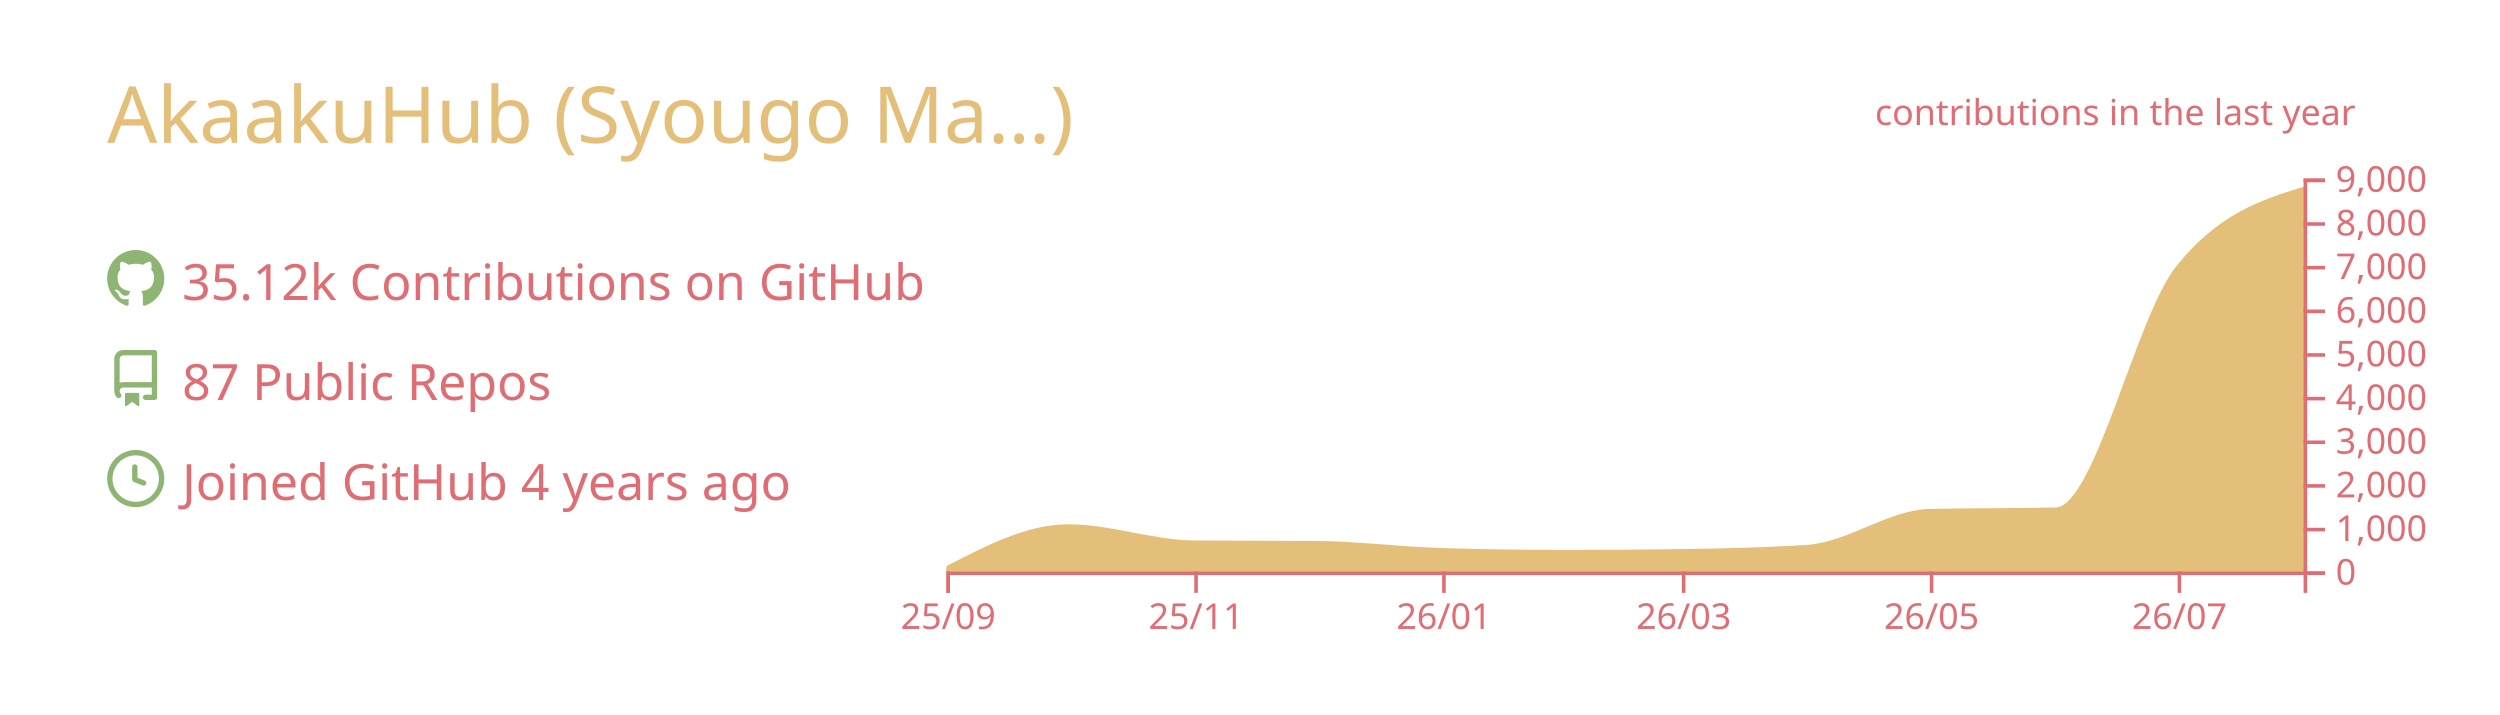
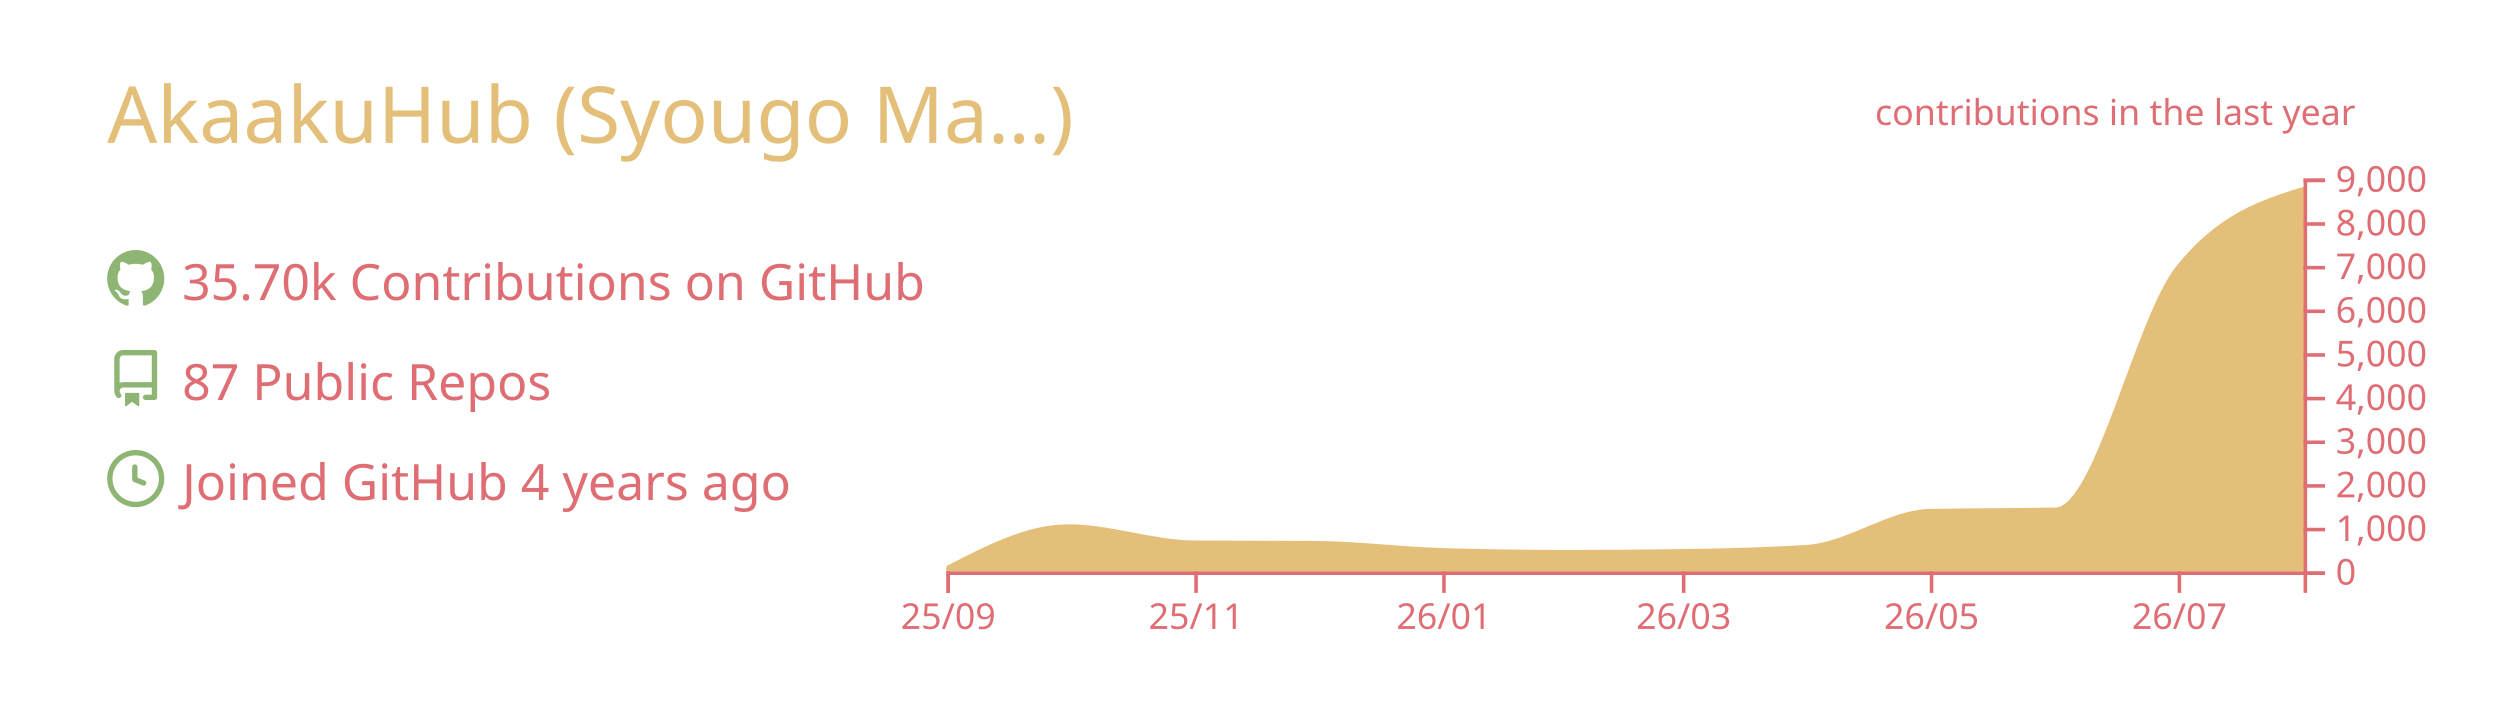
<svg xmlns="http://www.w3.org/2000/svg" width="700" height="200" viewBox="0 0 700 200">
  <style>* {
          font-family: 'Segoe UI', Ubuntu, "Helvetica Neue", Sans-Serif
        }</style>
  <g class="gpsc-root">
    <rect x="1" y="1" rx="5" ry="5" height="99%" width="99.714%" stroke="#000000" stroke-width="1" fill="#ffffff00" stroke-opacity="0" />
    <text x="30" y="40" class="gpsc-item" style="--gpsc-i: 0; font-size: 22px; fill: #e4bf7a;">AkaakuHub (Syougo Ma…)</text>
    <g transform="translate(0,40)">
      <g transform="translate(30,30)">
        <g class="gpsc-item" style="--gpsc-i: 0;">
          <g transform="translate(0,0)" width="14" height="14" fill="#8eb573">
            <path fill-rule="evenodd" d="M8 0C3.58 0 0 3.58 0 8c0 3.54 2.29 6.53 5.47 7.59.4.07.55-.17.55-.38 0-.19-.01-.82-.01-1.49-2.01.37-2.53-.49-2.69-.94-.09-.23-.48-.94-.82-1.13-.28-.15-.68-.52-.01-.53.63-.01 1.08.58 1.23.82.72 1.21 1.87.87 2.33.66.07-.52.28-.87.51-1.07-1.78-.2-3.64-.89-3.64-3.95 0-.87.31-1.59.82-2.15-.08-.2-.36-1.02.08-2.12 0 0 .67-.21 2.2.82.64-.18 1.32-.27 2-.27.68 0 1.36.09 2 .27 1.53-1.04 2.2-.82 2.2-.82.44 1.1.16 1.92.08 2.12.51.56.82 1.27.82 2.15 0 3.07-1.87 3.75-3.65 3.95.29.25.54.73.54 1.48 0 1.07-.01 1.93-.01 2.2 0 .21.15.46.55.38A8.013 8.013 0 0016 8c0-4.42-3.58-8-8-8z" />
          </g>
        </g>
        <g class="gpsc-item" style="--gpsc-i: 1;">
          <g transform="translate(0,28)" width="14" height="14" fill="#8eb573">
            <path fill-rule="evenodd" d="M2 2.5A2.5 2.5 0 014.5 0h8.75a.75.75 0 01.75.75v12.5a.75.75 0 01-.75.75h-2.5a.75.75 0 110-1.5h1.75v-2h-8a1 1 0 00-.714 1.7.75.75 0 01-1.072 1.05A2.495 2.495 0 012 11.5v-9zm10.5-1V9h-8c-.356 0-.694.074-1 .208V2.5a1 1 0 011-1h8zM5 12.25v3.25a.25.25 0 00.4.2l1.45-1.087a.25.25 0 01.3 0L8.6 15.7a.25.25 0 00.4-.2v-3.25a.25.25 0 00-.25-.25h-3.5a.25.25 0 00-.25.25z" />
          </g>
        </g>
        <g class="gpsc-item" style="--gpsc-i: 2;">
          <g transform="translate(0,56)" width="14" height="14" fill="#8eb573">
            <path fill-rule="evenodd" d="M1.5 8a6.5 6.5 0 1113 0 6.5 6.5 0 01-13 0zM8 0a8 8 0 100 16A8 8 0 008 0zm.5 4.75a.75.75 0 00-1.5 0v3.5a.75.75 0 00.471.696l2.5 1a.75.75 0 00.557-1.392L8.5 7.742V4.75z" />
          </g>
        </g>
-         <text x="21" y="14" class="gpsc-item" style="--gpsc-i: 0; fill: #df6d74; font-size: 14px;">35.12k Contributions on GitHub</text>
+         <text x="21" y="14" class="gpsc-item" style="--gpsc-i: 0; fill: #df6d74; font-size: 14px;">35.70k Contributions on GitHub</text>
        <text x="21" y="42" class="gpsc-item" style="--gpsc-i: 1; fill: #df6d74; font-size: 14px;">87 Public Repos</text>
        <text x="21" y="70" class="gpsc-item" style="--gpsc-i: 2; fill: #df6d74; font-size: 14px;">Joined GitHub 4 years ago</text>
      </g>
      <g color="#e4bf7a" transform="translate(295,10)">
        <clipPath id="gpsc-reveal-clip">
          <rect class="gpsc-reveal" x="-30" y="0" width="410" height="110" style="--gpsc-w: 410px; --gpsc-i: 3;" />
        </clipPath>
        <g clip-path="url(#gpsc-reveal-clip)" class="gpsc-chart" style="--gpsc-i: 3;">
          <path transform="translate(-30,0)" stroke="#e4bf7a" fill="#e4bf7a" opacity="1" d="M0,109.071C11.377,103.186,22.754,97.301,34.132,97.301C45.888,97.301,57.645,101.743,69.401,101.836C80.778,101.925,92.156,101.88,103.533,101.97C115.289,102.063,127.046,103.612,138.802,103.962C150.559,104.313,162.315,104.488,174.072,104.488C184.691,104.488,195.309,104.406,205.928,104.243C217.685,104.063,229.441,103.84,241.198,103.033C252.575,102.253,263.952,93.259,275.329,92.999C287.086,92.73,298.842,92.864,310.599,92.596C321.976,92.335,333.353,39.153,344.731,24.897C356.487,10.165,368.244,6.482,380,2.799L380,110C368.244,110,356.487,110,344.731,110C333.353,110,321.976,110,310.599,110C298.842,110,287.086,110,275.329,110C263.952,110,252.575,110,241.198,110C229.441,110,217.685,110,205.928,110C195.309,110,184.691,110,174.072,110C162.315,110,150.559,110,138.802,110C127.046,110,115.289,110,103.533,110C92.156,110,80.778,110,69.401,110C57.645,110,45.888,110,34.132,110C22.754,110,11.377,110,0,110Z" />
        </g>
        <g color="#df6d74" transform="translate(-30,110)" fill="none" font-size="10" font-family="sans-serif" text-anchor="middle">
          <path class="domain" stroke="currentColor" d="M0.5,6V0.5H380.5V6" />
          <g class="tick" opacity="1" transform="translate(0.5,0)">
            <line stroke="currentColor" y2="6" />
            <text fill="currentColor" y="9" dy="0.71em">25/09</text>
          </g>
          <g class="tick" opacity="1" transform="translate(69.9012,0)">
            <line stroke="currentColor" y2="6" />
            <text fill="currentColor" y="9" dy="0.71em">25/11</text>
          </g>
          <g class="tick" opacity="1" transform="translate(139.3024,0)">
            <line stroke="currentColor" y2="6" />
            <text fill="currentColor" y="9" dy="0.71em">26/01</text>
          </g>
          <g class="tick" opacity="1" transform="translate(206.4281,0)">
            <line stroke="currentColor" y2="6" />
            <text fill="currentColor" y="9" dy="0.71em">26/03</text>
          </g>
          <g class="tick" opacity="1" transform="translate(275.8293,0)">
            <line stroke="currentColor" y2="6" />
            <text fill="currentColor" y="9" dy="0.71em">26/05</text>
          </g>
          <g class="tick" opacity="1" transform="translate(345.2305,0)">
            <line stroke="currentColor" y2="6" />
            <text fill="currentColor" y="9" dy="0.71em">26/07</text>
          </g>
        </g>
        <g color="#df6d74" transform="translate(350,0)" fill="none" font-size="10" font-family="sans-serif" text-anchor="start">
          <path class="domain" stroke="currentColor" d="M6,110.5H0.5V0.5H6" />
          <g class="tick" opacity="1" transform="translate(0,110.5)">
            <line stroke="currentColor" x2="6" />
            <text fill="currentColor" x="9" dy="0.32em">0</text>
          </g>
          <g class="tick" opacity="1" transform="translate(0,98.27778)">
            <line stroke="currentColor" x2="6" />
            <text fill="currentColor" x="9" dy="0.32em">1,000</text>
          </g>
          <g class="tick" opacity="1" transform="translate(0,86.05556)">
            <line stroke="currentColor" x2="6" />
            <text fill="currentColor" x="9" dy="0.32em">2,000</text>
          </g>
          <g class="tick" opacity="1" transform="translate(0,73.83333)">
            <line stroke="currentColor" x2="6" />
            <text fill="currentColor" x="9" dy="0.32em">3,000</text>
          </g>
          <g class="tick" opacity="1" transform="translate(0,61.61111)">
            <line stroke="currentColor" x2="6" />
            <text fill="currentColor" x="9" dy="0.32em">4,000</text>
          </g>
          <g class="tick" opacity="1" transform="translate(0,49.38889)">
            <line stroke="currentColor" x2="6" />
            <text fill="currentColor" x="9" dy="0.32em">5,000</text>
          </g>
          <g class="tick" opacity="1" transform="translate(0,37.16667)">
            <line stroke="currentColor" x2="6" />
            <text fill="currentColor" x="9" dy="0.32em">6,000</text>
          </g>
          <g class="tick" opacity="1" transform="translate(0,24.94444)">
            <line stroke="currentColor" x2="6" />
            <text fill="currentColor" x="9" dy="0.32em">7,000</text>
          </g>
          <g class="tick" opacity="1" transform="translate(0,12.72222)">
            <line stroke="currentColor" x2="6" />
            <text fill="currentColor" x="9" dy="0.32em">8,000</text>
          </g>
          <g class="tick" opacity="1" transform="translate(0,0.5)">
            <line stroke="currentColor" x2="6" />
            <text fill="currentColor" x="9" dy="0.32em">9,000</text>
          </g>
        </g>
        <g>
          <text y="-15" x="230" style="fill: #df6d74; font-size: 10px;">contributions in the last year</text>
        </g>
      </g>
    </g>
  </g>
</svg>
